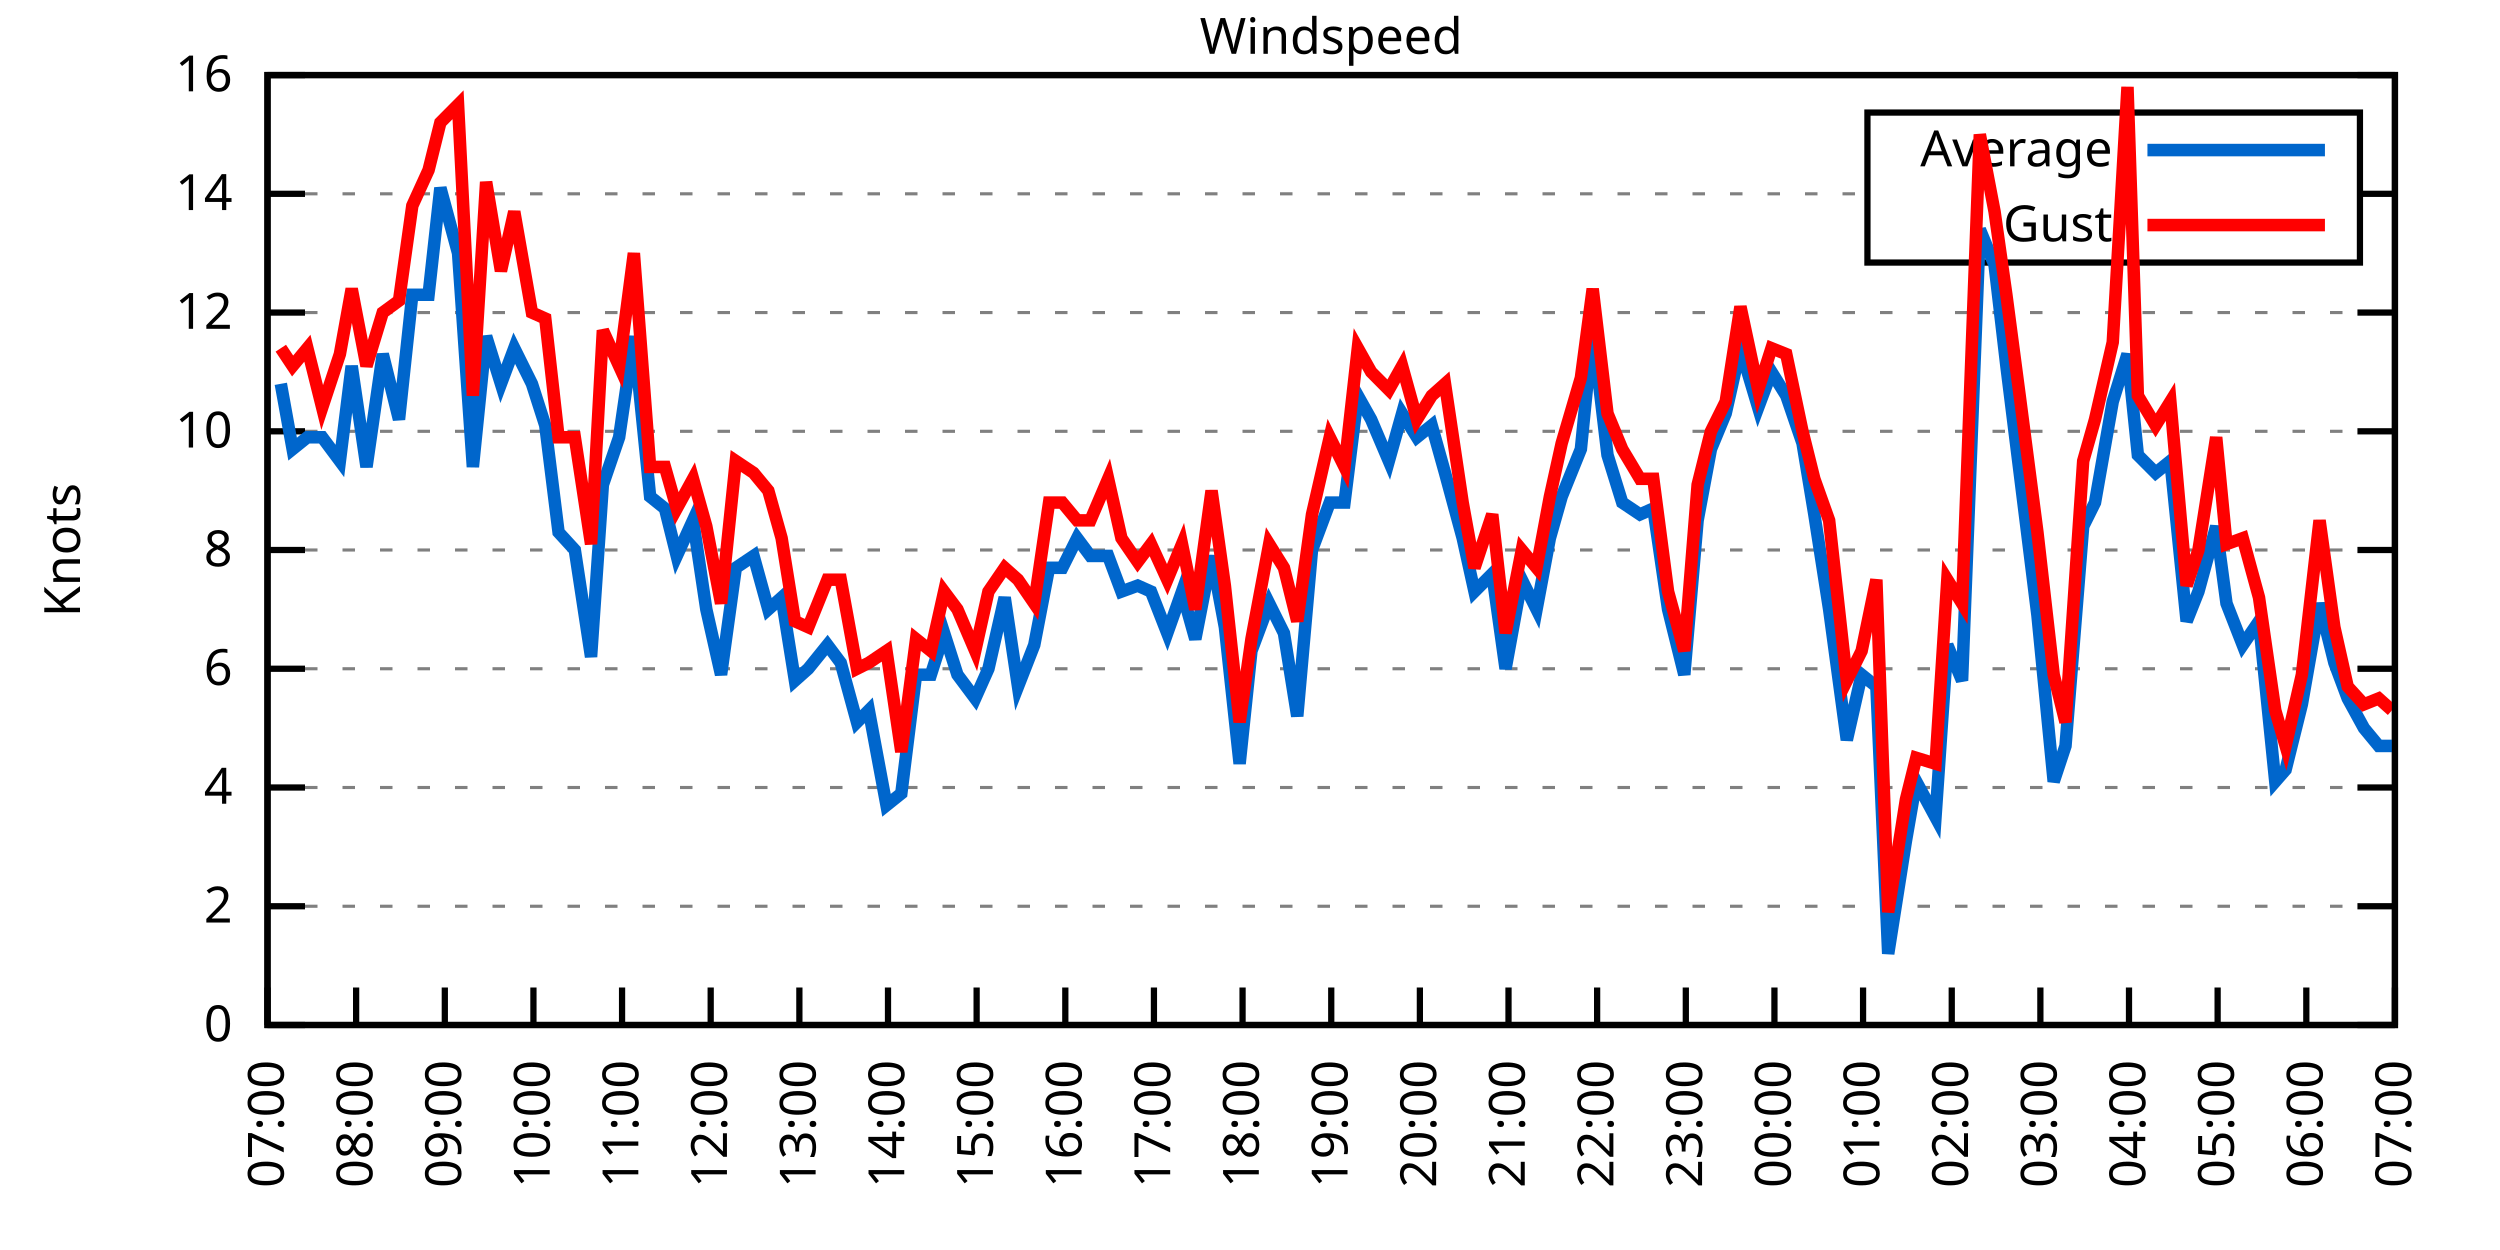
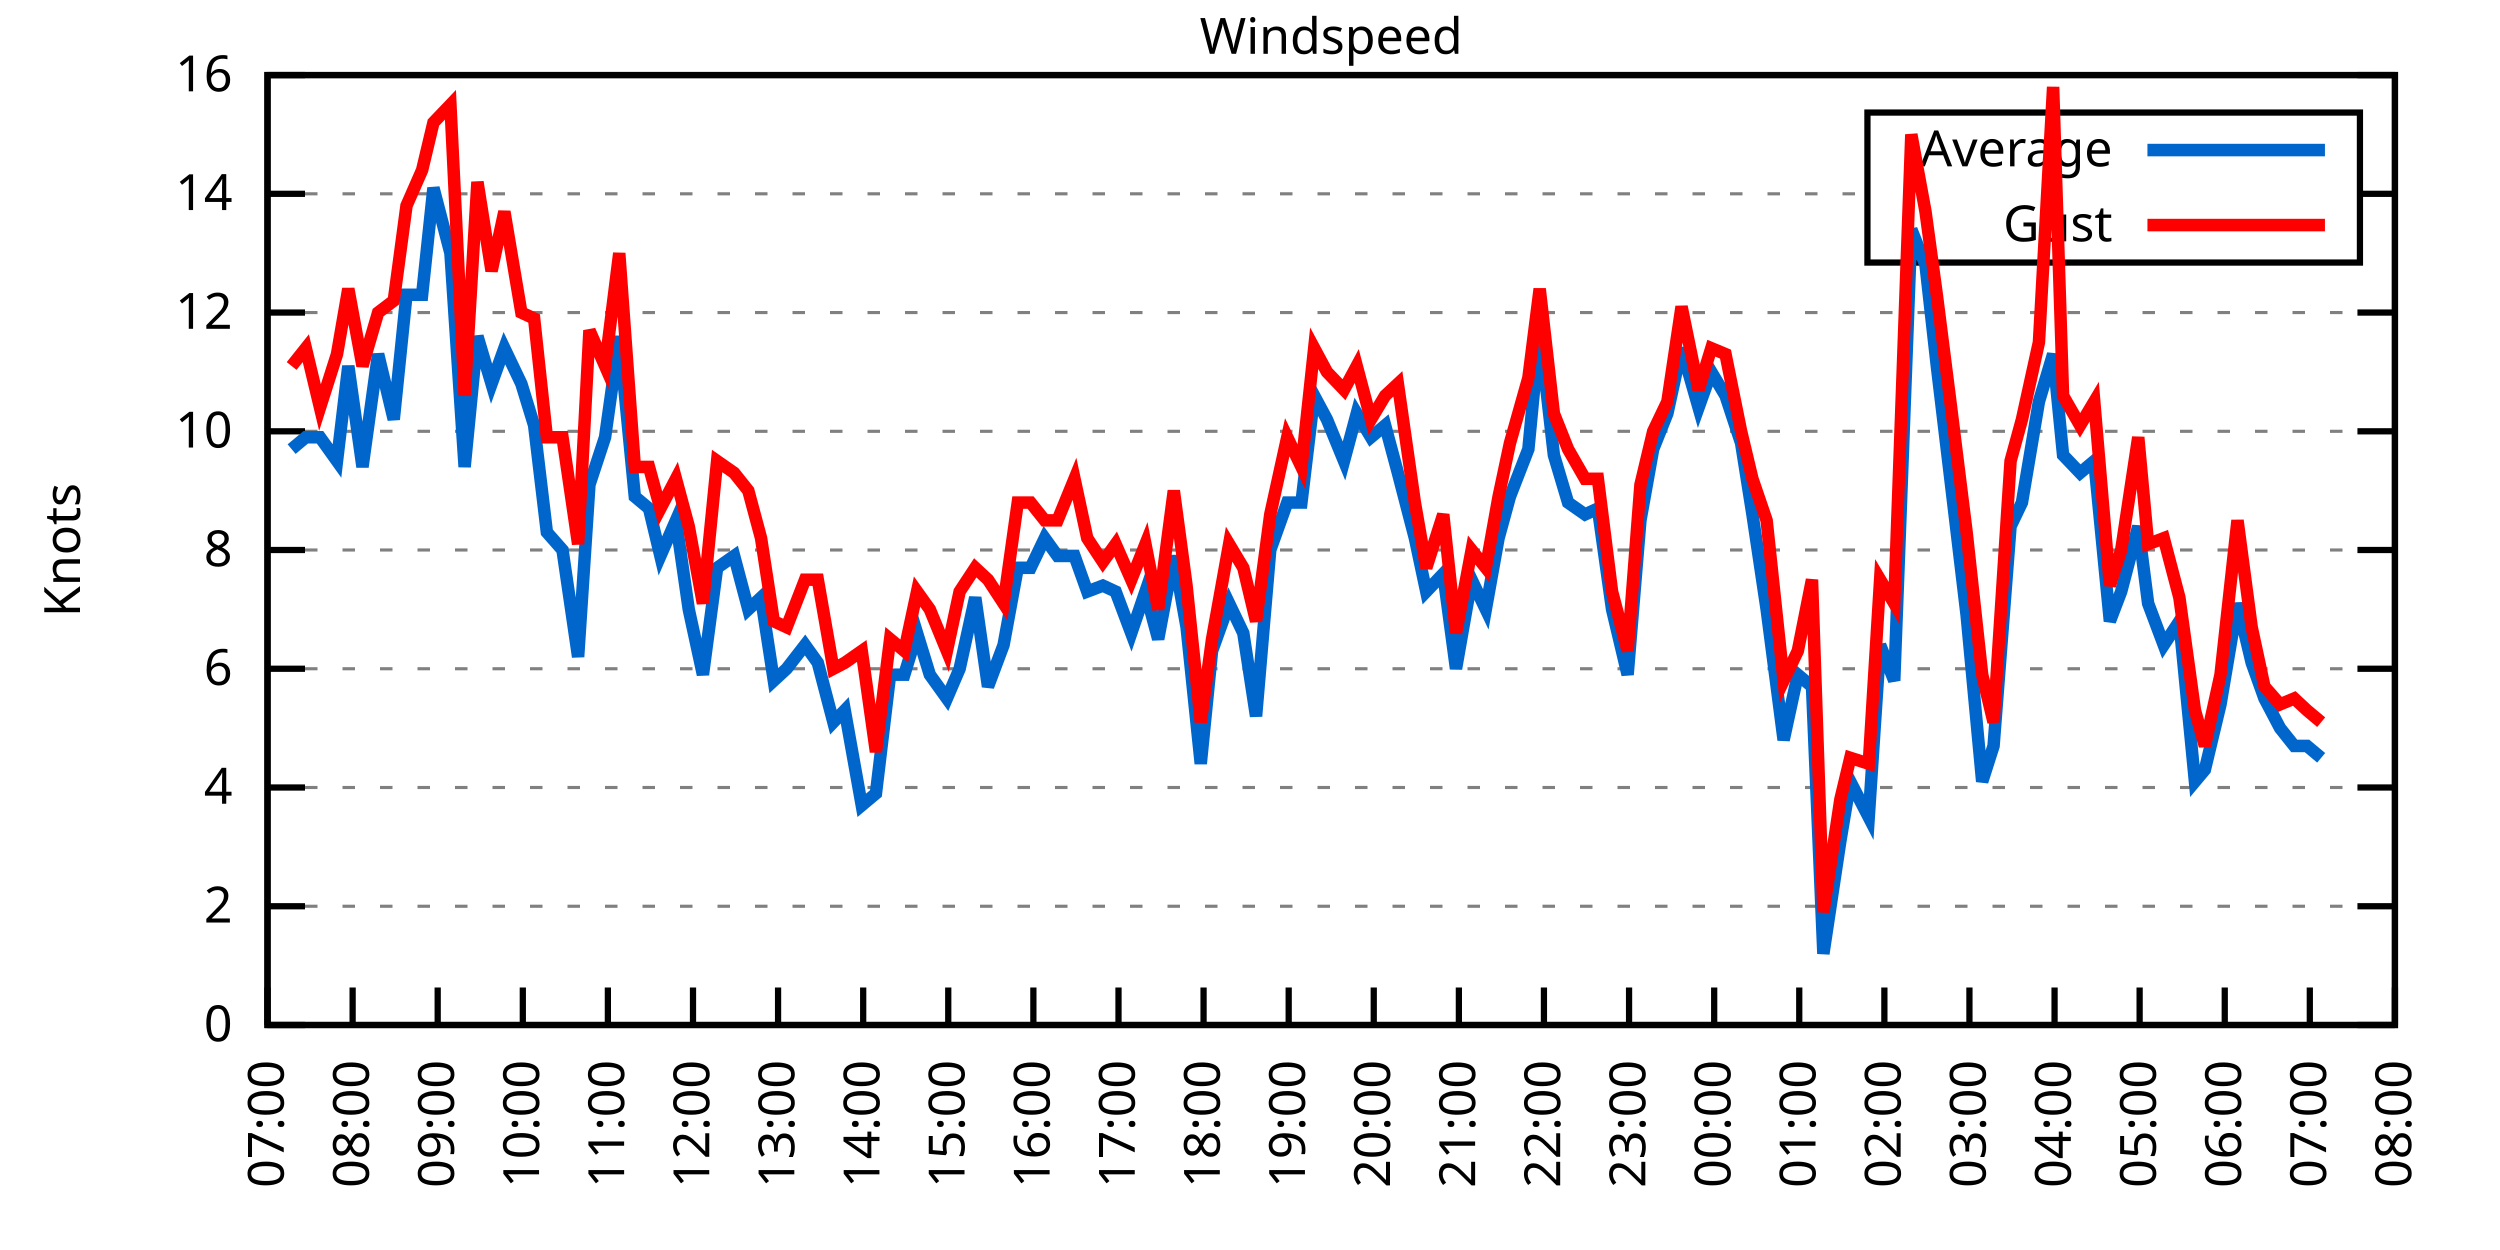
<svg xmlns="http://www.w3.org/2000/svg" xmlns:xlink="http://www.w3.org/1999/xlink" width="400" height="200" viewBox="0 0 400 200">
  <g id="gnuplot_canvas">
    <rect x="0" y="0" width="400" height="200" fill="none" />
    <defs>
      <circle id="gpDot" r="0.5" stroke-width="0.5" stroke="currentColor" />
      <path id="gpPt0" stroke-width="0.333" stroke="currentColor" d="M-1,0 h2 M0,-1 v2" />
      <path id="gpPt1" stroke-width="0.333" stroke="currentColor" d="M-1,-1 L1,1 M1,-1 L-1,1" />
      <path id="gpPt2" stroke-width="0.333" stroke="currentColor" d="M-1,0 L1,0 M0,-1 L0,1 M-1,-1 L1,1 M-1,1 L1,-1" />
      <rect id="gpPt3" stroke-width="0.333" stroke="currentColor" x="-1" y="-1" width="2" height="2" />
      <rect id="gpPt4" stroke-width="0.333" stroke="currentColor" fill="currentColor" x="-1" y="-1" width="2" height="2" />
      <circle id="gpPt5" stroke-width="0.333" stroke="currentColor" cx="0" cy="0" r="1" />
      <use xlink:href="#gpPt5" id="gpPt6" fill="currentColor" stroke="none" />
      <path id="gpPt7" stroke-width="0.333" stroke="currentColor" d="M0,-1.33 L-1.33,0.67 L1.33,0.67 z" />
      <use xlink:href="#gpPt7" id="gpPt8" fill="currentColor" stroke="none" />
      <use xlink:href="#gpPt7" id="gpPt9" stroke="currentColor" transform="rotate(180)" />
      <use xlink:href="#gpPt9" id="gpPt10" fill="currentColor" stroke="none" />
      <use xlink:href="#gpPt3" id="gpPt11" stroke="currentColor" transform="rotate(45)" />
      <use xlink:href="#gpPt11" id="gpPt12" fill="currentColor" stroke="none" />
      <path id="gpPt13" stroke-width="0.333" stroke="currentColor" d="M0,1.330 L1.265,0.411 L0.782,-1.067 L-0.782,-1.076 L-1.265,0.411 z" />
      <use xlink:href="#gpPt13" id="gpPt14" fill="currentColor" stroke="none" />
      <filter id="textbox" filterUnits="objectBoundingBox" x="0" y="0" height="1" width="1">
        <feFlood flood-color="white" flood-opacity="1" result="bgnd" />
        <feComposite in="SourceGraphic" in2="bgnd" operator="atop" />
      </filter>
      <filter id="greybox" filterUnits="objectBoundingBox" x="0" y="0" height="1" width="1">
        <feFlood flood-color="lightgrey" flood-opacity="1" result="grey" />
        <feComposite in="SourceGraphic" in2="grey" operator="atop" />
      </filter>
    </defs>
    <g fill="none" color="white" stroke="currentColor" stroke-width="1.00" stroke-linecap="butt" stroke-linejoin="miter">
</g>
    <g fill="none" color="black" stroke="currentColor" stroke-width="1.00" stroke-linecap="butt" stroke-linejoin="miter">
      <g stroke="none" shape-rendering="crispEdges">
        <polygon fill="rgb(255, 255, 255)" points="42.80,164.00 383.18,164.00 383.18,12.02 42.80,12.02 " />
      </g>
    </g>
    <g fill="none" color="black" stroke="currentColor" stroke-width="1.00" stroke-linecap="butt" stroke-linejoin="miter">
</g>
    <g fill="none" color="black" stroke="black" stroke-width="0.50" stroke-linecap="butt" stroke-linejoin="miter">
</g>
    <g fill="none" color="gray" stroke="currentColor" stroke-width="0.50" stroke-linecap="butt" stroke-linejoin="miter">
      <path stroke="gray" stroke-dasharray="2,4" class="gridline" d="M42.80,164.00 L383.19,164.00  " />
    </g>
    <g fill="none" color="gray" stroke="gray" stroke-width="1.00" stroke-linecap="butt" stroke-linejoin="miter">
</g>
    <g fill="none" color="black" stroke="currentColor" stroke-width="1.00" stroke-linecap="butt" stroke-linejoin="miter">
      <path stroke="black" d="M42.80,164.00 L48.80,164.00 M383.19,164.00 L377.19,164.00  " />
      <g transform="translate(37.20,166.60)" stroke="none" fill="black" font-family="Sans" font-size="8.00" text-anchor="end">
        <text>
          <tspan font-family="Sans"> 0</tspan>
        </text>
      </g>
    </g>
    <g fill="none" color="black" stroke="currentColor" stroke-width="1.00" stroke-linecap="butt" stroke-linejoin="miter">
</g>
    <g fill="none" color="black" stroke="black" stroke-width="0.50" stroke-linecap="butt" stroke-linejoin="miter">
</g>
    <g fill="none" color="gray" stroke="currentColor" stroke-width="0.50" stroke-linecap="butt" stroke-linejoin="miter">
      <path stroke="gray" stroke-dasharray="2,4" class="gridline" d="M42.80,145.00 L383.19,145.00  " />
    </g>
    <g fill="none" color="gray" stroke="gray" stroke-width="1.00" stroke-linecap="butt" stroke-linejoin="miter">
</g>
    <g fill="none" color="black" stroke="currentColor" stroke-width="1.00" stroke-linecap="butt" stroke-linejoin="miter">
      <path stroke="black" d="M42.80,145.00 L48.80,145.00 M383.19,145.00 L377.19,145.00  " />
      <g transform="translate(37.20,147.60)" stroke="none" fill="black" font-family="Sans" font-size="8.00" text-anchor="end">
        <text>
          <tspan font-family="Sans"> 2</tspan>
        </text>
      </g>
    </g>
    <g fill="none" color="black" stroke="currentColor" stroke-width="1.00" stroke-linecap="butt" stroke-linejoin="miter">
</g>
    <g fill="none" color="black" stroke="black" stroke-width="0.50" stroke-linecap="butt" stroke-linejoin="miter">
</g>
    <g fill="none" color="gray" stroke="currentColor" stroke-width="0.50" stroke-linecap="butt" stroke-linejoin="miter">
      <path stroke="gray" stroke-dasharray="2,4" class="gridline" d="M42.80,126.00 L383.19,126.00  " />
    </g>
    <g fill="none" color="gray" stroke="gray" stroke-width="1.00" stroke-linecap="butt" stroke-linejoin="miter">
</g>
    <g fill="none" color="black" stroke="currentColor" stroke-width="1.00" stroke-linecap="butt" stroke-linejoin="miter">
      <path stroke="black" d="M42.80,126.00 L48.80,126.00 M383.19,126.00 L377.19,126.00  " />
      <g transform="translate(37.20,128.60)" stroke="none" fill="black" font-family="Sans" font-size="8.00" text-anchor="end">
        <text>
          <tspan font-family="Sans"> 4</tspan>
        </text>
      </g>
    </g>
    <g fill="none" color="black" stroke="currentColor" stroke-width="1.00" stroke-linecap="butt" stroke-linejoin="miter">
</g>
    <g fill="none" color="black" stroke="black" stroke-width="0.50" stroke-linecap="butt" stroke-linejoin="miter">
</g>
    <g fill="none" color="gray" stroke="currentColor" stroke-width="0.50" stroke-linecap="butt" stroke-linejoin="miter">
      <path stroke="gray" stroke-dasharray="2,4" class="gridline" d="M42.80,107.00 L383.19,107.00  " />
    </g>
    <g fill="none" color="gray" stroke="gray" stroke-width="1.00" stroke-linecap="butt" stroke-linejoin="miter">
</g>
    <g fill="none" color="black" stroke="currentColor" stroke-width="1.00" stroke-linecap="butt" stroke-linejoin="miter">
      <path stroke="black" d="M42.80,107.00 L48.80,107.00 M383.19,107.00 L377.19,107.00  " />
      <g transform="translate(37.20,109.60)" stroke="none" fill="black" font-family="Sans" font-size="8.00" text-anchor="end">
        <text>
          <tspan font-family="Sans"> 6</tspan>
        </text>
      </g>
    </g>
    <g fill="none" color="black" stroke="currentColor" stroke-width="1.00" stroke-linecap="butt" stroke-linejoin="miter">
</g>
    <g fill="none" color="black" stroke="black" stroke-width="0.50" stroke-linecap="butt" stroke-linejoin="miter">
</g>
    <g fill="none" color="gray" stroke="currentColor" stroke-width="0.50" stroke-linecap="butt" stroke-linejoin="miter">
      <path stroke="gray" stroke-dasharray="2,4" class="gridline" d="M42.80,88.00 L383.19,88.00  " />
    </g>
    <g fill="none" color="gray" stroke="gray" stroke-width="1.00" stroke-linecap="butt" stroke-linejoin="miter">
</g>
    <g fill="none" color="black" stroke="currentColor" stroke-width="1.00" stroke-linecap="butt" stroke-linejoin="miter">
      <path stroke="black" d="M42.80,88.00 L48.80,88.00 M383.19,88.00 L377.19,88.00  " />
      <g transform="translate(37.20,90.60)" stroke="none" fill="black" font-family="Sans" font-size="8.00" text-anchor="end">
        <text>
          <tspan font-family="Sans"> 8</tspan>
        </text>
      </g>
    </g>
    <g fill="none" color="black" stroke="currentColor" stroke-width="1.00" stroke-linecap="butt" stroke-linejoin="miter">
</g>
    <g fill="none" color="black" stroke="black" stroke-width="0.50" stroke-linecap="butt" stroke-linejoin="miter">
</g>
    <g fill="none" color="gray" stroke="currentColor" stroke-width="0.50" stroke-linecap="butt" stroke-linejoin="miter">
      <path stroke="gray" stroke-dasharray="2,4" class="gridline" d="M42.80,69.01 L383.19,69.01  " />
    </g>
    <g fill="none" color="gray" stroke="gray" stroke-width="1.00" stroke-linecap="butt" stroke-linejoin="miter">
</g>
    <g fill="none" color="black" stroke="currentColor" stroke-width="1.00" stroke-linecap="butt" stroke-linejoin="miter">
      <path stroke="black" d="M42.80,69.01 L48.80,69.01 M383.19,69.01 L377.19,69.01  " />
      <g transform="translate(37.20,71.61)" stroke="none" fill="black" font-family="Sans" font-size="8.00" text-anchor="end">
        <text>
          <tspan font-family="Sans"> 10</tspan>
        </text>
      </g>
    </g>
    <g fill="none" color="black" stroke="currentColor" stroke-width="1.00" stroke-linecap="butt" stroke-linejoin="miter">
</g>
    <g fill="none" color="black" stroke="black" stroke-width="0.50" stroke-linecap="butt" stroke-linejoin="miter">
</g>
    <g fill="none" color="gray" stroke="currentColor" stroke-width="0.50" stroke-linecap="butt" stroke-linejoin="miter">
      <path stroke="gray" stroke-dasharray="2,4" class="gridline" d="M42.80,50.01 L383.19,50.01  " />
    </g>
    <g fill="none" color="gray" stroke="gray" stroke-width="1.00" stroke-linecap="butt" stroke-linejoin="miter">
</g>
    <g fill="none" color="black" stroke="currentColor" stroke-width="1.00" stroke-linecap="butt" stroke-linejoin="miter">
      <path stroke="black" d="M42.80,50.01 L48.80,50.01 M383.19,50.01 L377.19,50.01  " />
      <g transform="translate(37.20,52.61)" stroke="none" fill="black" font-family="Sans" font-size="8.00" text-anchor="end">
        <text>
          <tspan font-family="Sans"> 12</tspan>
        </text>
      </g>
    </g>
    <g fill="none" color="black" stroke="currentColor" stroke-width="1.00" stroke-linecap="butt" stroke-linejoin="miter">
</g>
    <g fill="none" color="black" stroke="black" stroke-width="0.50" stroke-linecap="butt" stroke-linejoin="miter">
</g>
    <g fill="none" color="gray" stroke="currentColor" stroke-width="0.50" stroke-linecap="butt" stroke-linejoin="miter">
      <path stroke="gray" stroke-dasharray="2,4" class="gridline" d="M42.80,31.01 L298.79,31.01 M377.59,31.01 L383.19,31.01  " />
    </g>
    <g fill="none" color="gray" stroke="gray" stroke-width="1.00" stroke-linecap="butt" stroke-linejoin="miter">
</g>
    <g fill="none" color="black" stroke="currentColor" stroke-width="1.00" stroke-linecap="butt" stroke-linejoin="miter">
      <path stroke="black" d="M42.80,31.01 L48.80,31.01 M383.19,31.01 L377.19,31.01  " />
      <g transform="translate(37.20,33.61)" stroke="none" fill="black" font-family="Sans" font-size="8.00" text-anchor="end">
        <text>
          <tspan font-family="Sans"> 14</tspan>
        </text>
      </g>
    </g>
    <g fill="none" color="black" stroke="currentColor" stroke-width="1.00" stroke-linecap="butt" stroke-linejoin="miter">
</g>
    <g fill="none" color="black" stroke="black" stroke-width="0.50" stroke-linecap="butt" stroke-linejoin="miter">
</g>
    <g fill="none" color="gray" stroke="currentColor" stroke-width="0.50" stroke-linecap="butt" stroke-linejoin="miter">
      <path stroke="gray" stroke-dasharray="2,4" class="gridline" d="M42.80,12.01 L383.19,12.01  " />
    </g>
    <g fill="none" color="gray" stroke="gray" stroke-width="1.00" stroke-linecap="butt" stroke-linejoin="miter">
</g>
    <g fill="none" color="black" stroke="currentColor" stroke-width="1.00" stroke-linecap="butt" stroke-linejoin="miter">
      <path stroke="black" d="M42.80,12.01 L48.80,12.01 M383.19,12.01 L377.19,12.01  " />
      <g transform="translate(37.20,14.61)" stroke="none" fill="black" font-family="Sans" font-size="8.00" text-anchor="end">
        <text>
          <tspan font-family="Sans"> 16</tspan>
        </text>
      </g>
    </g>
    <g fill="none" color="black" stroke="currentColor" stroke-width="1.00" stroke-linecap="butt" stroke-linejoin="miter">
      <path stroke="black" d="M42.80,164.00 L42.80,158.00  " />
      <g transform="translate(45.40,169.60) rotate(270.00)" stroke="none" fill="black" font-family="Sans" font-size="8.00" text-anchor="end">
        <text>
          <tspan font-family="Sans">07:00</tspan>
        </text>
      </g>
    </g>
    <g fill="none" color="black" stroke="currentColor" stroke-width="1.00" stroke-linecap="butt" stroke-linejoin="miter">
-       <path stroke="black" d="M56.98,164.00 L56.98,158.00  " />
-       <g transform="translate(59.58,169.60) rotate(270.00)" stroke="none" fill="black" font-family="Sans" font-size="8.00" text-anchor="end">
+       <path stroke="black" d="M56.42,164.00 L56.42,158.00  " />
+       <g transform="translate(59.02,169.60) rotate(270.00)" stroke="none" fill="black" font-family="Sans" font-size="8.00" text-anchor="end">
        <text>
          <tspan font-family="Sans">08:00</tspan>
        </text>
      </g>
    </g>
    <g fill="none" color="black" stroke="currentColor" stroke-width="1.00" stroke-linecap="butt" stroke-linejoin="miter">
-       <path stroke="black" d="M71.17,164.00 L71.17,158.00  " />
-       <g transform="translate(73.77,169.60) rotate(270.00)" stroke="none" fill="black" font-family="Sans" font-size="8.00" text-anchor="end">
+       <path stroke="black" d="M70.03,164.00 L70.03,158.00  " />
+       <g transform="translate(72.63,169.60) rotate(270.00)" stroke="none" fill="black" font-family="Sans" font-size="8.00" text-anchor="end">
        <text>
          <tspan font-family="Sans">09:00</tspan>
        </text>
      </g>
    </g>
    <g fill="none" color="black" stroke="currentColor" stroke-width="1.00" stroke-linecap="butt" stroke-linejoin="miter">
-       <path stroke="black" d="M85.35,164.00 L85.35,158.00  " />
-       <g transform="translate(87.95,169.60) rotate(270.00)" stroke="none" fill="black" font-family="Sans" font-size="8.00" text-anchor="end">
+       <path stroke="black" d="M83.65,164.00 L83.65,158.00  " />
+       <g transform="translate(86.25,169.60) rotate(270.00)" stroke="none" fill="black" font-family="Sans" font-size="8.00" text-anchor="end">
        <text>
          <tspan font-family="Sans">10:00</tspan>
        </text>
      </g>
    </g>
    <g fill="none" color="black" stroke="currentColor" stroke-width="1.00" stroke-linecap="butt" stroke-linejoin="miter">
-       <path stroke="black" d="M99.53,164.00 L99.53,158.00  " />
-       <g transform="translate(102.13,169.60) rotate(270.00)" stroke="none" fill="black" font-family="Sans" font-size="8.00" text-anchor="end">
+       <path stroke="black" d="M97.26,164.00 L97.26,158.00  " />
+       <g transform="translate(99.86,169.60) rotate(270.00)" stroke="none" fill="black" font-family="Sans" font-size="8.00" text-anchor="end">
        <text>
          <tspan font-family="Sans">11:00</tspan>
        </text>
      </g>
    </g>
    <g fill="none" color="black" stroke="currentColor" stroke-width="1.00" stroke-linecap="butt" stroke-linejoin="miter">
-       <path stroke="black" d="M113.71,164.00 L113.71,158.00  " />
-       <g transform="translate(116.31,169.60) rotate(270.00)" stroke="none" fill="black" font-family="Sans" font-size="8.00" text-anchor="end">
+       <path stroke="black" d="M110.88,164.00 L110.88,158.00  " />
+       <g transform="translate(113.48,169.60) rotate(270.00)" stroke="none" fill="black" font-family="Sans" font-size="8.00" text-anchor="end">
        <text>
          <tspan font-family="Sans">12:00</tspan>
        </text>
      </g>
    </g>
    <g fill="none" color="black" stroke="currentColor" stroke-width="1.00" stroke-linecap="butt" stroke-linejoin="miter">
-       <path stroke="black" d="M127.90,164.00 L127.90,158.00  " />
-       <g transform="translate(130.50,169.60) rotate(270.00)" stroke="none" fill="black" font-family="Sans" font-size="8.00" text-anchor="end">
+       <path stroke="black" d="M124.49,164.00 L124.49,158.00  " />
+       <g transform="translate(127.09,169.60) rotate(270.00)" stroke="none" fill="black" font-family="Sans" font-size="8.00" text-anchor="end">
        <text>
          <tspan font-family="Sans">13:00</tspan>
        </text>
      </g>
    </g>
    <g fill="none" color="black" stroke="currentColor" stroke-width="1.00" stroke-linecap="butt" stroke-linejoin="miter">
-       <path stroke="black" d="M142.08,164.00 L142.08,158.00  " />
-       <g transform="translate(144.68,169.60) rotate(270.00)" stroke="none" fill="black" font-family="Sans" font-size="8.00" text-anchor="end">
+       <path stroke="black" d="M138.11,164.00 L138.11,158.00  " />
+       <g transform="translate(140.71,169.60) rotate(270.00)" stroke="none" fill="black" font-family="Sans" font-size="8.00" text-anchor="end">
        <text>
          <tspan font-family="Sans">14:00</tspan>
        </text>
      </g>
    </g>
    <g fill="none" color="black" stroke="currentColor" stroke-width="1.00" stroke-linecap="butt" stroke-linejoin="miter">
-       <path stroke="black" d="M156.26,164.00 L156.26,158.00  " />
-       <g transform="translate(158.86,169.60) rotate(270.00)" stroke="none" fill="black" font-family="Sans" font-size="8.00" text-anchor="end">
+       <path stroke="black" d="M151.72,164.00 L151.72,158.00  " />
+       <g transform="translate(154.32,169.60) rotate(270.00)" stroke="none" fill="black" font-family="Sans" font-size="8.00" text-anchor="end">
        <text>
          <tspan font-family="Sans">15:00</tspan>
        </text>
      </g>
    </g>
    <g fill="none" color="black" stroke="currentColor" stroke-width="1.00" stroke-linecap="butt" stroke-linejoin="miter">
-       <path stroke="black" d="M170.45,164.00 L170.45,158.00  " />
-       <g transform="translate(173.05,169.60) rotate(270.00)" stroke="none" fill="black" font-family="Sans" font-size="8.00" text-anchor="end">
+       <path stroke="black" d="M165.34,164.00 L165.34,158.00  " />
+       <g transform="translate(167.94,169.60) rotate(270.00)" stroke="none" fill="black" font-family="Sans" font-size="8.00" text-anchor="end">
        <text>
          <tspan font-family="Sans">16:00</tspan>
        </text>
      </g>
    </g>
    <g fill="none" color="black" stroke="currentColor" stroke-width="1.00" stroke-linecap="butt" stroke-linejoin="miter">
-       <path stroke="black" d="M184.63,164.00 L184.63,158.00  " />
-       <g transform="translate(187.23,169.60) rotate(270.00)" stroke="none" fill="black" font-family="Sans" font-size="8.00" text-anchor="end">
+       <path stroke="black" d="M178.96,164.00 L178.96,158.00  " />
+       <g transform="translate(181.56,169.60) rotate(270.00)" stroke="none" fill="black" font-family="Sans" font-size="8.00" text-anchor="end">
        <text>
          <tspan font-family="Sans">17:00</tspan>
        </text>
      </g>
    </g>
    <g fill="none" color="black" stroke="currentColor" stroke-width="1.00" stroke-linecap="butt" stroke-linejoin="miter">
-       <path stroke="black" d="M198.81,164.00 L198.81,158.00  " />
-       <g transform="translate(201.41,169.60) rotate(270.00)" stroke="none" fill="black" font-family="Sans" font-size="8.00" text-anchor="end">
+       <path stroke="black" d="M192.57,164.00 L192.57,158.00  " />
+       <g transform="translate(195.17,169.60) rotate(270.00)" stroke="none" fill="black" font-family="Sans" font-size="8.00" text-anchor="end">
        <text>
          <tspan font-family="Sans">18:00</tspan>
        </text>
      </g>
    </g>
    <g fill="none" color="black" stroke="currentColor" stroke-width="1.00" stroke-linecap="butt" stroke-linejoin="miter">
-       <path stroke="black" d="M213.00,164.00 L213.00,158.00  " />
-       <g transform="translate(215.60,169.60) rotate(270.00)" stroke="none" fill="black" font-family="Sans" font-size="8.00" text-anchor="end">
+       <path stroke="black" d="M206.19,164.00 L206.19,158.00  " />
+       <g transform="translate(208.79,169.60) rotate(270.00)" stroke="none" fill="black" font-family="Sans" font-size="8.00" text-anchor="end">
        <text>
          <tspan font-family="Sans">19:00</tspan>
        </text>
      </g>
    </g>
    <g fill="none" color="black" stroke="currentColor" stroke-width="1.00" stroke-linecap="butt" stroke-linejoin="miter">
-       <path stroke="black" d="M227.18,164.00 L227.18,158.00  " />
-       <g transform="translate(229.78,169.60) rotate(270.00)" stroke="none" fill="black" font-family="Sans" font-size="8.00" text-anchor="end">
+       <path stroke="black" d="M219.80,164.00 L219.80,158.00  " />
+       <g transform="translate(222.40,169.60) rotate(270.00)" stroke="none" fill="black" font-family="Sans" font-size="8.00" text-anchor="end">
        <text>
          <tspan font-family="Sans">20:00</tspan>
        </text>
      </g>
    </g>
    <g fill="none" color="black" stroke="currentColor" stroke-width="1.00" stroke-linecap="butt" stroke-linejoin="miter">
-       <path stroke="black" d="M241.36,164.00 L241.36,158.00  " />
-       <g transform="translate(243.96,169.60) rotate(270.00)" stroke="none" fill="black" font-family="Sans" font-size="8.00" text-anchor="end">
+       <path stroke="black" d="M233.42,164.00 L233.42,158.00  " />
+       <g transform="translate(236.02,169.60) rotate(270.00)" stroke="none" fill="black" font-family="Sans" font-size="8.00" text-anchor="end">
        <text>
          <tspan font-family="Sans">21:00</tspan>
        </text>
      </g>
    </g>
    <g fill="none" color="black" stroke="currentColor" stroke-width="1.00" stroke-linecap="butt" stroke-linejoin="miter">
-       <path stroke="black" d="M255.54,164.00 L255.54,158.00  " />
-       <g transform="translate(258.14,169.60) rotate(270.00)" stroke="none" fill="black" font-family="Sans" font-size="8.00" text-anchor="end">
+       <path stroke="black" d="M247.03,164.00 L247.03,158.00  " />
+       <g transform="translate(249.63,169.60) rotate(270.00)" stroke="none" fill="black" font-family="Sans" font-size="8.00" text-anchor="end">
        <text>
          <tspan font-family="Sans">22:00</tspan>
        </text>
      </g>
    </g>
    <g fill="none" color="black" stroke="currentColor" stroke-width="1.00" stroke-linecap="butt" stroke-linejoin="miter">
-       <path stroke="black" d="M269.73,164.00 L269.73,158.00  " />
-       <g transform="translate(272.33,169.60) rotate(270.00)" stroke="none" fill="black" font-family="Sans" font-size="8.00" text-anchor="end">
+       <path stroke="black" d="M260.65,164.00 L260.65,158.00  " />
+       <g transform="translate(263.25,169.60) rotate(270.00)" stroke="none" fill="black" font-family="Sans" font-size="8.00" text-anchor="end">
        <text>
          <tspan font-family="Sans">23:00</tspan>
        </text>
      </g>
    </g>
    <g fill="none" color="black" stroke="currentColor" stroke-width="1.00" stroke-linecap="butt" stroke-linejoin="miter">
-       <path stroke="black" d="M283.91,164.00 L283.91,158.00  " />
-       <g transform="translate(286.51,169.60) rotate(270.00)" stroke="none" fill="black" font-family="Sans" font-size="8.00" text-anchor="end">
+       <path stroke="black" d="M274.27,164.00 L274.27,158.00  " />
+       <g transform="translate(276.87,169.60) rotate(270.00)" stroke="none" fill="black" font-family="Sans" font-size="8.00" text-anchor="end">
        <text>
          <tspan font-family="Sans">00:00</tspan>
        </text>
      </g>
    </g>
    <g fill="none" color="black" stroke="currentColor" stroke-width="1.00" stroke-linecap="butt" stroke-linejoin="miter">
-       <path stroke="black" d="M298.09,164.00 L298.09,158.00  " />
-       <g transform="translate(300.69,169.60) rotate(270.00)" stroke="none" fill="black" font-family="Sans" font-size="8.00" text-anchor="end">
+       <path stroke="black" d="M287.88,164.00 L287.88,158.00  " />
+       <g transform="translate(290.48,169.60) rotate(270.00)" stroke="none" fill="black" font-family="Sans" font-size="8.00" text-anchor="end">
        <text>
          <tspan font-family="Sans">01:00</tspan>
        </text>
      </g>
    </g>
    <g fill="none" color="black" stroke="currentColor" stroke-width="1.00" stroke-linecap="butt" stroke-linejoin="miter">
-       <path stroke="black" d="M312.28,164.00 L312.28,158.00  " />
-       <g transform="translate(314.88,169.60) rotate(270.00)" stroke="none" fill="black" font-family="Sans" font-size="8.00" text-anchor="end">
+       <path stroke="black" d="M301.50,164.00 L301.50,158.00  " />
+       <g transform="translate(304.10,169.60) rotate(270.00)" stroke="none" fill="black" font-family="Sans" font-size="8.00" text-anchor="end">
        <text>
          <tspan font-family="Sans">02:00</tspan>
        </text>
      </g>
    </g>
    <g fill="none" color="black" stroke="currentColor" stroke-width="1.00" stroke-linecap="butt" stroke-linejoin="miter">
-       <path stroke="black" d="M326.46,164.00 L326.46,158.00  " />
-       <g transform="translate(329.06,169.60) rotate(270.00)" stroke="none" fill="black" font-family="Sans" font-size="8.00" text-anchor="end">
+       <path stroke="black" d="M315.11,164.00 L315.11,158.00  " />
+       <g transform="translate(317.71,169.60) rotate(270.00)" stroke="none" fill="black" font-family="Sans" font-size="8.00" text-anchor="end">
        <text>
          <tspan font-family="Sans">03:00</tspan>
        </text>
      </g>
    </g>
    <g fill="none" color="black" stroke="currentColor" stroke-width="1.00" stroke-linecap="butt" stroke-linejoin="miter">
-       <path stroke="black" d="M340.64,164.00 L340.64,158.00  " />
-       <g transform="translate(343.24,169.60) rotate(270.00)" stroke="none" fill="black" font-family="Sans" font-size="8.00" text-anchor="end">
+       <path stroke="black" d="M328.73,164.00 L328.73,158.00  " />
+       <g transform="translate(331.33,169.60) rotate(270.00)" stroke="none" fill="black" font-family="Sans" font-size="8.00" text-anchor="end">
        <text>
          <tspan font-family="Sans">04:00</tspan>
        </text>
      </g>
    </g>
    <g fill="none" color="black" stroke="currentColor" stroke-width="1.00" stroke-linecap="butt" stroke-linejoin="miter">
-       <path stroke="black" d="M354.82,164.00 L354.82,158.00  " />
-       <g transform="translate(357.42,169.60) rotate(270.00)" stroke="none" fill="black" font-family="Sans" font-size="8.00" text-anchor="end">
+       <path stroke="black" d="M342.34,164.00 L342.34,158.00  " />
+       <g transform="translate(344.94,169.60) rotate(270.00)" stroke="none" fill="black" font-family="Sans" font-size="8.00" text-anchor="end">
        <text>
          <tspan font-family="Sans">05:00</tspan>
        </text>
      </g>
    </g>
    <g fill="none" color="black" stroke="currentColor" stroke-width="1.00" stroke-linecap="butt" stroke-linejoin="miter">
-       <path stroke="black" d="M369.01,164.00 L369.01,158.00  " />
-       <g transform="translate(371.61,169.60) rotate(270.00)" stroke="none" fill="black" font-family="Sans" font-size="8.00" text-anchor="end">
+       <path stroke="black" d="M355.96,164.00 L355.96,158.00  " />
+       <g transform="translate(358.56,169.60) rotate(270.00)" stroke="none" fill="black" font-family="Sans" font-size="8.00" text-anchor="end">
        <text>
          <tspan font-family="Sans">06:00</tspan>
+         </text>
+       </g>
+     </g>
+     <g fill="none" color="black" stroke="currentColor" stroke-width="1.00" stroke-linecap="butt" stroke-linejoin="miter">
+       <path stroke="black" d="M369.57,164.00 L369.57,158.00  " />
+       <g transform="translate(372.17,169.60) rotate(270.00)" stroke="none" fill="black" font-family="Sans" font-size="8.00" text-anchor="end">
+         <text>
+           <tspan font-family="Sans">07:00</tspan>
        </text>
      </g>
    </g>
    <g fill="none" color="black" stroke="currentColor" stroke-width="1.00" stroke-linecap="butt" stroke-linejoin="miter">
      <path stroke="black" d="M383.19,164.00 L383.19,158.00  " />
      <g transform="translate(385.79,169.60) rotate(270.00)" stroke="none" fill="black" font-family="Sans" font-size="8.00" text-anchor="end">
        <text>
-           <tspan font-family="Sans">07:00</tspan>
+           <tspan font-family="Sans">08:00</tspan>
        </text>
      </g>
    </g>
    <g fill="none" color="black" stroke="currentColor" stroke-width="1.00" stroke-linecap="butt" stroke-linejoin="miter">
</g>
    <g fill="none" color="black" stroke="currentColor" stroke-width="1.00" stroke-linecap="butt" stroke-linejoin="miter">
      <path stroke="black" d="M42.80,12.01 L42.80,164.00 L383.19,164.00 L383.19,12.01 L42.80,12.01 Z  " />
    </g>
    <g fill="none" color="black" stroke="currentColor" stroke-width="1.00" stroke-linecap="butt" stroke-linejoin="miter">
</g>
    <g fill="none" color="black" stroke="currentColor" stroke-width="1.00" stroke-linecap="butt" stroke-linejoin="miter">
      <path stroke="black" d="M298.79,42.01 L298.79,18.01 L377.59,18.01 L377.59,42.01 L298.79,42.01 Z  " />
    </g>
    <g id="Windspeed_plot_1">
      <g fill="none" color="white" stroke="black" stroke-width="2.00" stroke-linecap="butt" stroke-linejoin="miter">
</g>
      <g fill="none" color="black" stroke="currentColor" stroke-width="2.00" stroke-linecap="butt" stroke-linejoin="miter">
        <g transform="translate(337.99,26.61)" stroke="none" fill="black" font-family="Sans" font-size="8.00" text-anchor="end">
          <text>
            <tspan font-family="Sans">Average</tspan>
          </text>
        </g>
      </g>
      <g fill="none" color="black" stroke="currentColor" stroke-width="2.00" stroke-linecap="butt" stroke-linejoin="miter">
-         <path stroke="rgb(  0, 102, 204)" d="M343.59,24.01 L371.99,24.01 M44.93,61.41 L46.82,71.86 L49.18,69.96 L51.55,69.96 L54.38,73.76 L56.27,58.56   L58.64,74.71 L61.24,56.66 L63.84,67.11 L65.97,47.16 L68.57,47.16 L70.46,30.06 L73.29,40.51 L75.66,74.71   L77.78,53.81 L80.15,61.41 L82.28,55.71 L85.11,61.41 L87.24,68.06 L89.37,85.16 L91.97,88.00 L94.57,105.10   L96.46,77.56 L99.06,69.96 L101.42,53.81 L104.02,79.46 L106.39,81.36 L108.28,88.95 L110.88,83.26 L113.01,97.50   L115.37,107.95 L117.73,90.85 L120.57,88.95 L122.93,97.50 L125.06,95.60 L127.19,108.90 L129.32,107.00 L132.39,103.20   L134.52,106.05 L137.12,115.55 L139.01,113.65 L141.84,128.85 L144.21,126.95 L146.57,107.95 L148.94,107.95 L151.06,101.30   L153.19,107.95 L156.03,111.75 L158.15,107.00 L160.75,95.60 L162.88,109.85 L165.48,103.20 L167.85,90.85 L169.97,90.85   L172.34,86.11 L174.46,88.95 L177.30,88.95 L179.43,94.65 L182.03,93.70 L184.16,94.65 L186.76,101.30 L189.12,94.65   L191.25,102.25 L193.85,88.95 L195.98,100.35 L198.34,122.20 L200.23,104.15 L203.07,96.55 L205.43,101.30 L207.56,114.60   L209.92,88.00 L212.76,80.41 L215.12,80.41 L217.25,63.31 L219.38,67.11 L222.21,73.76 L224.34,66.16 L226.71,69.96   L229.07,68.06 L231.20,75.66 L234.03,86.11 L235.92,94.65 L238.76,91.80 L240.89,107.00 L243.49,92.75 L245.85,97.50   L247.98,86.11 L249.87,79.46 L252.94,71.86 L254.83,52.86 L257.20,72.81 L259.56,80.41 L262.40,82.31 L264.53,81.36   L266.89,97.50 L269.49,107.95 L271.62,83.26 L273.75,71.86 L276.11,66.16 L278.47,55.71 L281.31,65.21 L283.44,59.51   L285.80,63.31 L288.40,70.91 L290.29,82.31 L292.66,97.50 L295.49,118.40 L297.86,107.95 L300.22,109.85 L302.11,152.60   L304.95,134.55 L306.60,125.05 L309.68,130.75 L311.57,103.20 L313.93,108.90 L316.77,36.71 L319.13,42.41 L321.02,58.56   L323.15,75.66 L325.99,98.45 L328.59,125.05 L330.48,119.35 L333.31,84.21 L335.20,80.41 L338.04,64.26 L340.40,56.66   L342.06,72.81 L344.90,75.66 L347.26,73.76 L349.86,99.40 L351.75,94.65 L354.59,84.21 L356.24,96.55 L358.84,103.20   L361.44,99.40 L364.04,125.05 L365.70,123.15 L368.30,112.70 L371.13,96.55 L373.50,106.05 L375.63,111.75 L378.23,116.50   L380.59,119.35 L382.72,119.35  " />
+         <path stroke="rgb(  0, 102, 204)" d="M343.59,24.01 L371.99,24.01 M46.66,71.86 L48.93,69.96 L51.20,69.96 L53.92,73.76 L55.73,58.56 L58.00,74.71   L60.50,56.66 L63.00,67.11 L65.04,47.16 L67.54,47.16 L69.35,30.06 L72.07,40.51 L74.34,74.71 L76.39,53.81   L78.65,61.41 L80.70,55.71 L83.42,61.41 L85.46,68.06 L87.50,85.16 L90.00,88.00 L92.50,105.10 L94.31,77.56   L96.81,69.96 L99.08,53.81 L101.57,79.46 L103.84,81.36 L105.66,88.95 L108.15,83.26 L110.20,97.50 L112.47,107.95   L114.74,90.85 L117.46,88.95 L119.73,97.50 L121.77,95.60 L123.81,108.90 L125.86,107.00 L128.81,103.20 L130.85,106.05   L133.34,115.55 L135.16,113.65 L137.88,128.85 L140.15,126.95 L142.42,107.95 L144.69,107.95 L146.73,101.30 L148.77,107.95   L151.50,111.75 L153.54,107.00 L156.04,95.60 L158.08,109.85 L160.57,103.20 L162.84,90.85 L164.89,90.85 L167.16,86.11   L169.20,88.95 L171.92,88.95 L173.96,94.65 L176.46,93.70 L178.50,94.65 L181.00,101.30 L183.27,94.65 L185.31,102.25   L187.81,88.95 L189.85,100.35 L192.12,122.20 L193.93,104.15 L196.66,96.55 L198.93,101.30 L200.97,114.60 L203.24,88.00   L205.96,80.41 L208.23,80.41 L210.27,63.31 L212.31,67.11 L215.04,73.76 L217.08,66.16 L219.35,69.96 L221.62,68.06   L223.66,75.66 L226.38,86.11 L228.20,94.65 L230.92,91.80 L232.96,107.00 L235.46,92.75 L237.73,97.50 L239.77,86.11   L241.59,79.46 L244.54,71.86 L246.35,52.86 L248.62,72.81 L250.89,80.41 L253.61,82.31 L255.66,81.36 L257.93,97.50   L260.42,107.95 L262.47,83.26 L264.51,71.86 L266.78,66.16 L269.05,55.71 L271.77,65.21 L273.81,59.51 L276.08,63.31   L278.58,70.91 L280.39,82.31 L282.66,97.50 L285.38,118.40 L287.65,107.95 L289.92,109.85 L291.74,152.60 L294.46,134.55   L296.05,125.05 L299.00,130.75 L300.82,103.20 L303.08,108.90 L305.81,36.71 L308.08,42.41 L309.89,58.56 L311.94,75.66   L314.66,98.45 L317.15,125.05 L318.97,119.35 L321.69,84.21 L323.51,80.41 L326.23,64.26 L328.50,56.66 L330.09,72.81   L332.81,75.66 L335.08,73.76 L337.58,99.40 L339.39,94.65 L342.12,84.21 L343.70,96.55 L346.20,103.20 L348.70,99.40   L351.19,125.05 L352.78,123.15 L355.28,112.70 L358.00,96.55 L360.27,106.05 L362.31,111.75 L364.81,116.50 L367.08,119.35   L369.12,119.35 L371.39,121.25  " />
      </g>
    </g>
    <g id="Windspeed_plot_2">
      <g fill="none" color="black" stroke="currentColor" stroke-width="2.00" stroke-linecap="butt" stroke-linejoin="miter">
        <g transform="translate(337.99,38.61)" stroke="none" fill="black" font-family="Sans" font-size="8.00" text-anchor="end">
          <text>
            <tspan font-family="Sans">Gust</tspan>
          </text>
        </g>
      </g>
      <g fill="none" color="black" stroke="currentColor" stroke-width="2.00" stroke-linecap="butt" stroke-linejoin="miter">
-         <path stroke="rgb(255,   0,   0)" d="M343.59,36.01 L371.99,36.01 M44.93,55.71 L46.82,58.56 L49.18,55.71 L51.55,65.21 L54.38,56.66 L56.27,46.21   L58.64,58.56 L61.24,50.01 L63.84,48.11 L65.97,32.91 L68.57,27.21 L70.46,19.61 L73.29,16.76 L75.66,63.31   L77.78,29.11 L80.15,43.36 L82.28,33.86 L85.11,50.01 L87.24,50.96 L89.37,69.96 L91.97,69.96 L94.57,87.06   L96.46,52.86 L99.06,58.56 L101.42,40.51 L104.02,74.71 L106.39,74.71 L108.28,81.36 L110.88,76.61 L113.01,84.21   L115.37,96.55 L117.73,73.76 L120.57,75.66 L122.93,78.51 L125.06,86.11 L127.19,99.40 L129.32,100.35 L132.39,92.75   L134.52,92.75 L137.12,107.00 L139.01,106.05 L141.84,104.15 L144.21,120.30 L146.57,102.25 L148.94,104.15 L151.06,94.65   L153.19,97.50 L156.03,104.15 L158.15,94.65 L160.75,90.85 L162.88,92.75 L165.48,96.55 L167.85,80.41 L169.97,80.41   L172.34,83.26 L174.46,83.26 L177.30,76.61 L179.43,86.11 L182.03,89.90 L184.16,87.06 L186.76,92.75 L189.12,87.06   L191.25,97.50 L193.85,78.51 L195.98,93.70 L198.34,115.55 L200.23,102.25 L203.07,87.06 L205.43,90.85 L207.56,99.40   L209.92,82.31 L212.76,69.96 L215.12,74.71 L217.25,55.71 L219.38,59.51 L222.21,62.36 L224.34,58.56 L226.71,67.11   L229.07,63.31 L231.20,61.41 L234.03,80.41 L235.92,90.85 L238.76,82.31 L240.89,101.30 L243.49,88.00 L245.85,90.85   L247.98,79.46 L249.87,70.91 L252.94,60.46 L254.83,46.21 L257.20,66.16 L259.56,71.86 L262.40,76.61 L264.53,76.61   L266.89,94.65 L269.49,104.15 L271.62,77.56 L273.75,69.01 L276.11,64.26 L278.47,49.06 L281.31,62.36 L283.44,55.71   L285.80,56.66 L288.40,69.01 L290.29,76.61 L292.66,83.26 L295.49,108.90 L297.86,104.15 L300.22,92.75 L302.11,145.95   L304.95,127.90 L306.60,121.25 L309.68,122.20 L311.57,92.75 L313.93,96.55 L316.77,21.51 L319.13,33.86 L321.02,47.16   L323.15,63.31 L325.99,85.16 L328.59,107.95 L330.48,115.55 L333.31,73.76 L335.20,67.11 L338.04,54.76 L340.40,13.91   L342.06,63.31 L344.90,68.06 L347.26,64.26 L349.86,93.70 L351.75,88.00 L354.59,69.96 L356.24,87.06 L358.84,86.11   L361.44,95.60 L364.04,113.65 L365.70,119.35 L368.30,107.95 L371.13,83.26 L373.50,100.35 L375.63,109.85 L378.23,112.70   L380.59,111.75 L382.72,113.65  " />
+         <path stroke="rgb(255,   0,   0)" d="M343.59,36.01 L371.99,36.01 M46.66,58.56 L48.93,55.71 L51.20,65.21 L53.92,56.66 L55.73,46.21 L58.00,58.56   L60.50,50.01 L63.00,48.11 L65.04,32.91 L67.54,27.21 L69.35,19.61 L72.07,16.76 L74.34,63.31 L76.39,29.11   L78.65,43.36 L80.70,33.86 L83.42,50.01 L85.46,50.96 L87.50,69.96 L90.00,69.96 L92.50,87.06 L94.31,52.86   L96.81,58.56 L99.08,40.51 L101.57,74.71 L103.84,74.71 L105.66,81.36 L108.15,76.61 L110.20,84.21 L112.47,96.55   L114.74,73.76 L117.46,75.66 L119.73,78.51 L121.77,86.11 L123.81,99.40 L125.86,100.35 L128.81,92.75 L130.85,92.75   L133.34,107.00 L135.16,106.05 L137.88,104.15 L140.15,120.30 L142.42,102.25 L144.69,104.15 L146.73,94.65 L148.77,97.50   L151.50,104.15 L153.54,94.65 L156.04,90.85 L158.08,92.75 L160.57,96.55 L162.84,80.41 L164.89,80.41 L167.16,83.26   L169.20,83.26 L171.92,76.61 L173.96,86.11 L176.46,89.90 L178.50,87.06 L181.00,92.75 L183.27,87.06 L185.31,97.50   L187.81,78.51 L189.85,93.70 L192.12,115.55 L193.93,102.25 L196.66,87.06 L198.93,90.85 L200.97,99.40 L203.24,82.31   L205.96,69.96 L208.23,74.71 L210.27,55.71 L212.31,59.51 L215.04,62.36 L217.08,58.56 L219.35,67.11 L221.62,63.31   L223.66,61.41 L226.38,80.41 L228.20,90.85 L230.92,82.31 L232.96,101.30 L235.46,88.00 L237.73,90.85 L239.77,79.46   L241.59,70.91 L244.54,60.46 L246.35,46.21 L248.62,66.16 L250.89,71.86 L253.61,76.61 L255.66,76.61 L257.93,94.65   L260.42,104.15 L262.47,77.56 L264.51,69.01 L266.78,64.26 L269.05,49.06 L271.77,62.36 L273.81,55.71 L276.08,56.66   L278.58,69.01 L280.39,76.61 L282.66,83.26 L285.38,108.90 L287.65,104.15 L289.92,92.75 L291.74,145.95 L294.46,127.90   L296.05,121.25 L299.00,122.20 L300.82,92.75 L303.08,96.55 L305.81,21.51 L308.08,33.86 L309.89,47.16 L311.94,63.31   L314.66,85.16 L317.15,107.95 L318.97,115.55 L321.69,73.76 L323.51,67.11 L326.23,54.76 L328.50,13.91 L330.09,63.31   L332.81,68.06 L335.08,64.26 L337.58,93.70 L339.39,88.00 L342.12,69.96 L343.70,87.06 L346.20,86.11 L348.70,95.60   L351.19,113.65 L352.78,119.35 L355.28,107.95 L358.00,83.26 L360.27,100.35 L362.31,109.85 L364.81,112.70 L367.08,111.75   L369.12,113.65 L371.39,115.55  " />
      </g>
    </g>
    <g fill="none" color="black" stroke="currentColor" stroke-width="2.00" stroke-linecap="butt" stroke-linejoin="miter">
</g>
    <g fill="none" color="black" stroke="black" stroke-width="1.00" stroke-linecap="butt" stroke-linejoin="miter">
</g>
    <g fill="none" color="black" stroke="currentColor" stroke-width="1.00" stroke-linecap="butt" stroke-linejoin="miter">
      <path stroke="black" d="M42.80,12.01 L42.80,164.00 L383.19,164.00 L383.19,12.01 L42.80,12.01 Z  " />
      <g transform="translate(12.80,88.01) rotate(270.00)" stroke="none" fill="black" font-family="Sans" font-size="8.00" text-anchor="middle">
        <text>
          <tspan font-family="Sans">Knots</tspan>
        </text>
      </g>
    </g>
    <g fill="none" color="black" stroke="currentColor" stroke-width="1.00" stroke-linecap="butt" stroke-linejoin="miter">
</g>
    <g fill="none" color="black" stroke="currentColor" stroke-width="1.00" stroke-linecap="butt" stroke-linejoin="miter">
      <g transform="translate(212.99,8.61)" stroke="none" fill="black" font-family="Sans" font-size="8.00" text-anchor="middle">
        <text>
          <tspan font-family="Sans">Windspeed</tspan>
        </text>
      </g>
    </g>
    <g fill="none" color="black" stroke="currentColor" stroke-width="1.00" stroke-linecap="butt" stroke-linejoin="miter">
</g>
  </g>
</svg>
